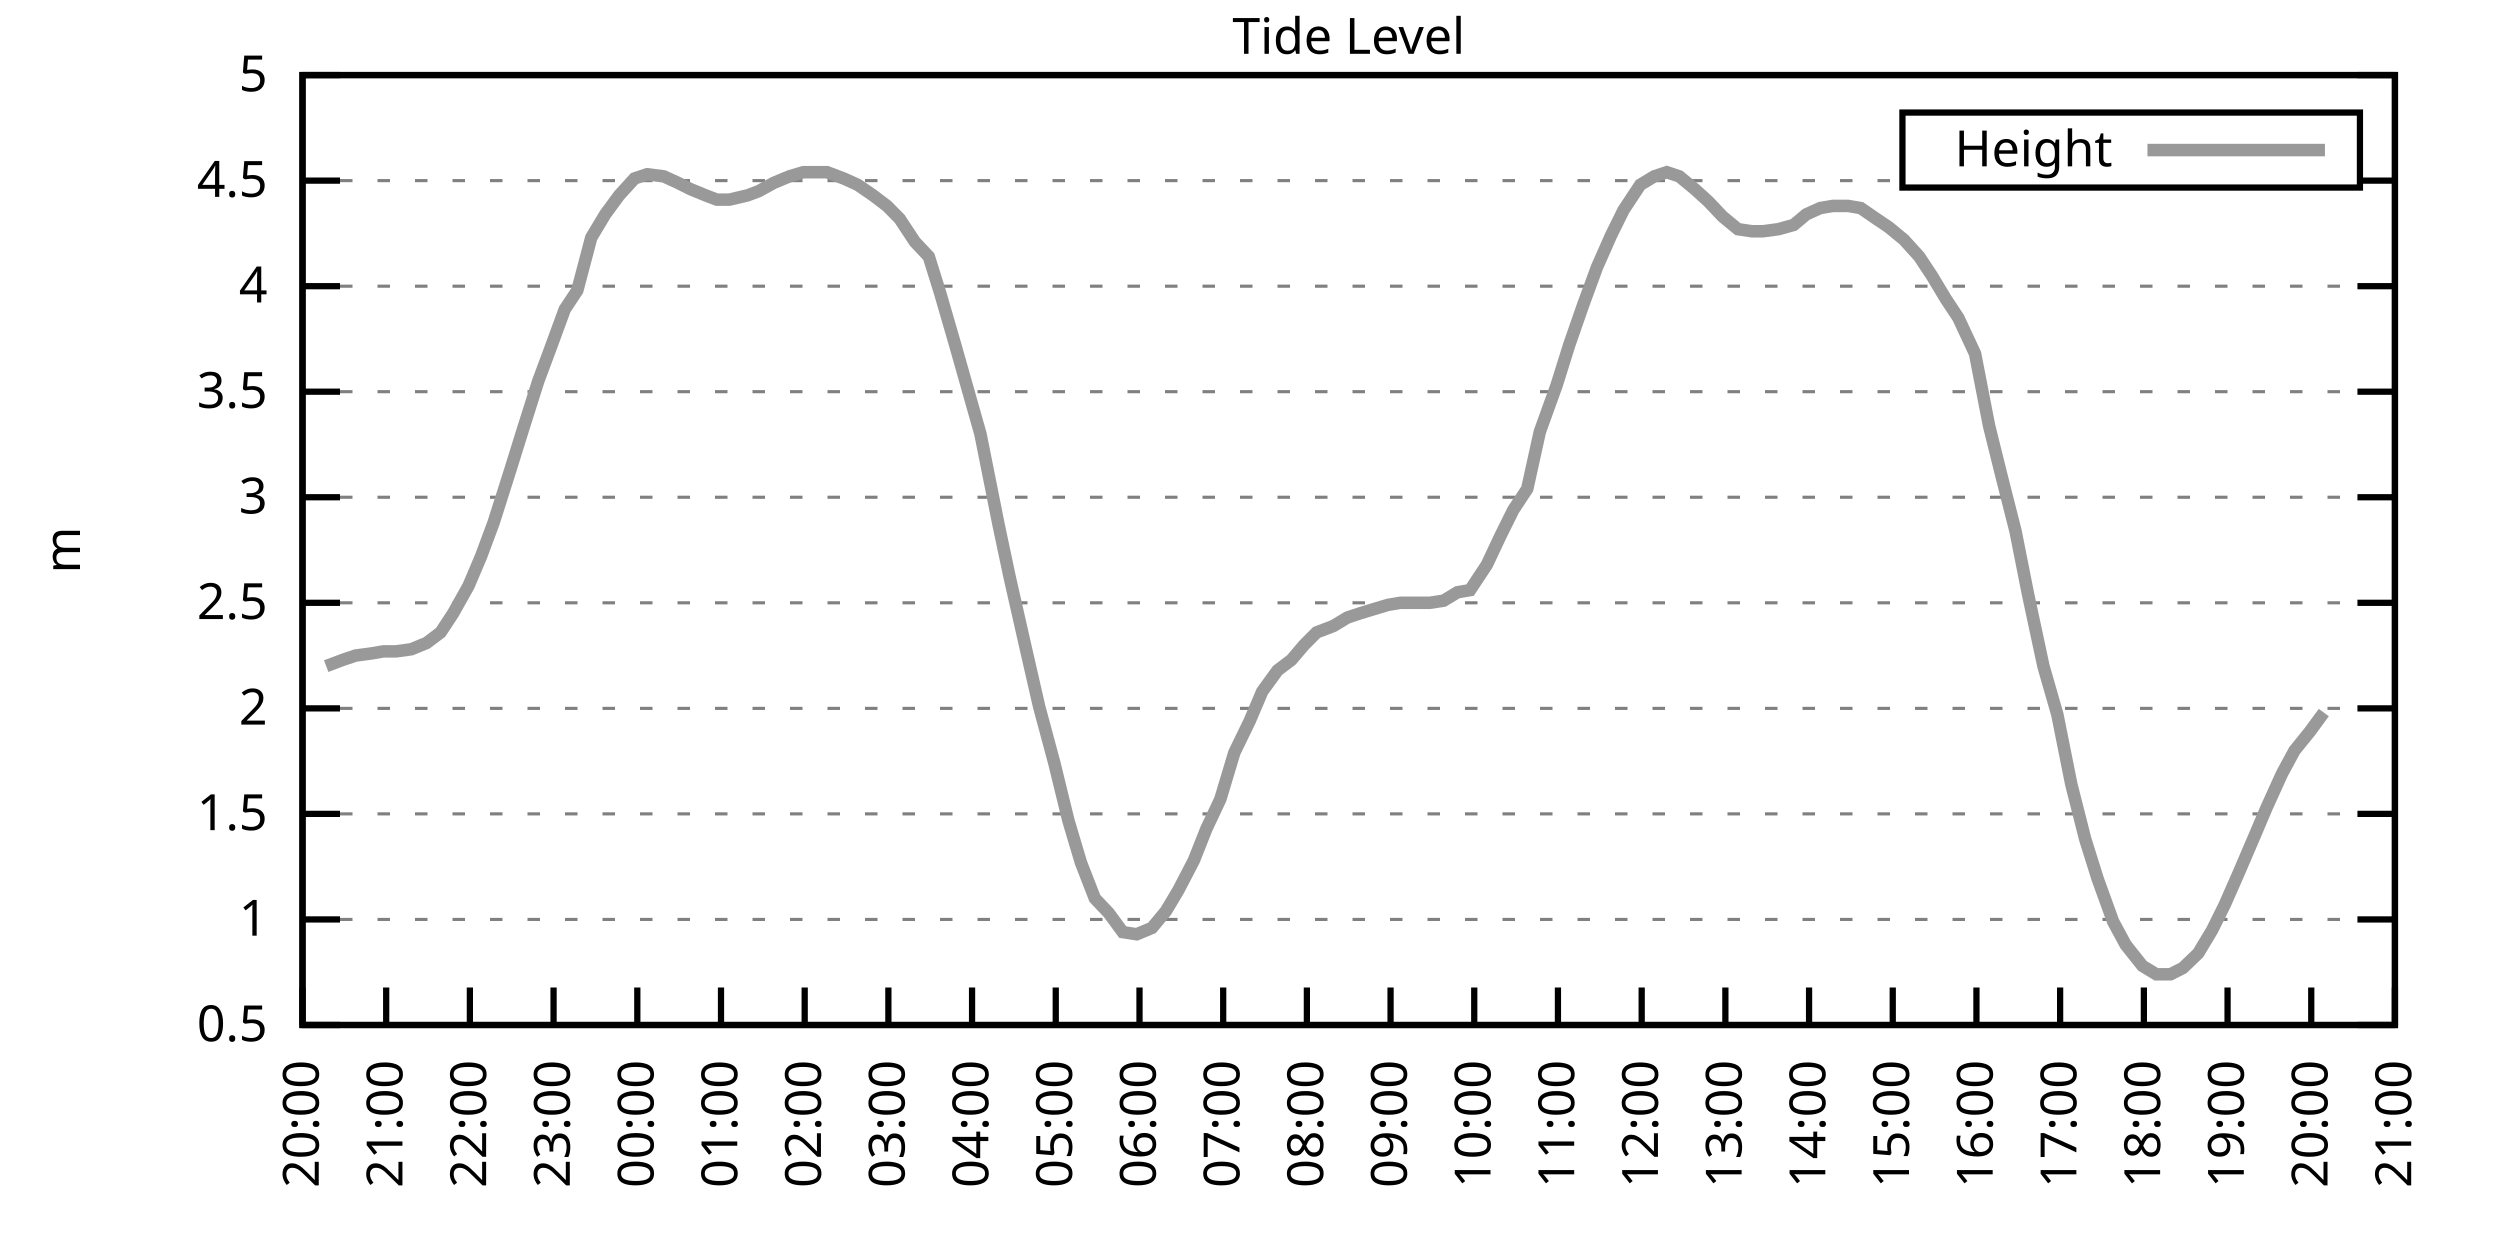
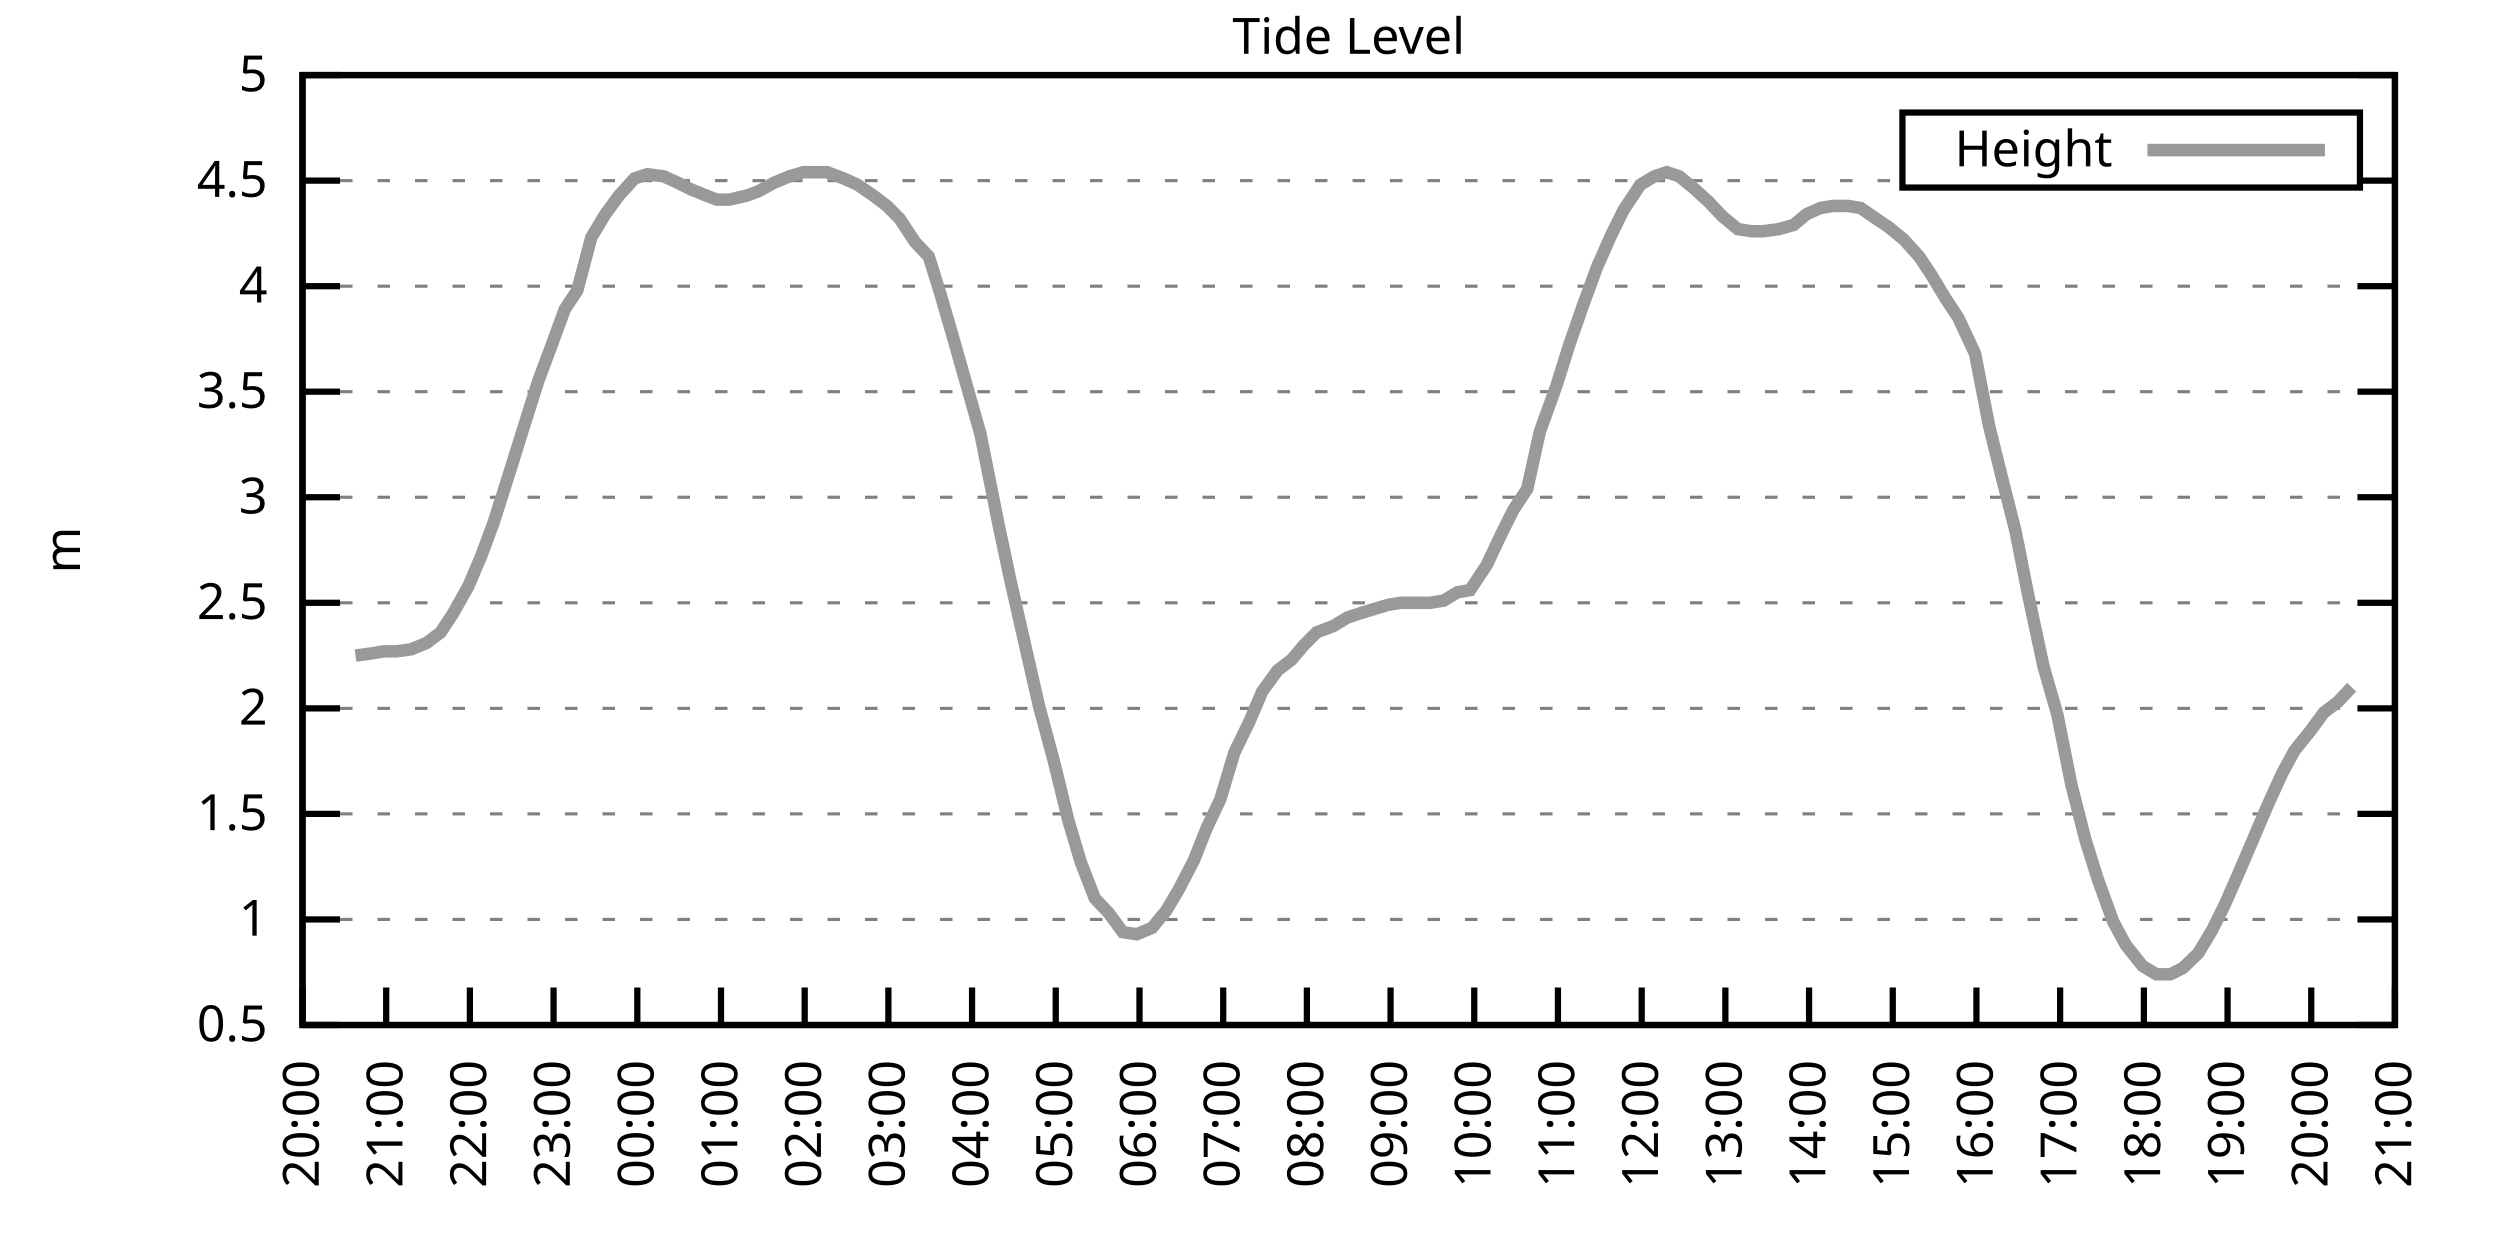
<svg xmlns="http://www.w3.org/2000/svg" xmlns:xlink="http://www.w3.org/1999/xlink" width="400" height="200" viewBox="0 0 400 200">
  <g id="gnuplot_canvas">
    <rect x="0" y="0" width="400" height="200" fill="none" />
    <defs>
      <circle id="gpDot" r="0.5" stroke-width="0.5" stroke="currentColor" />
      <path id="gpPt0" stroke-width="0.333" stroke="currentColor" d="M-1,0 h2 M0,-1 v2" />
      <path id="gpPt1" stroke-width="0.333" stroke="currentColor" d="M-1,-1 L1,1 M1,-1 L-1,1" />
      <path id="gpPt2" stroke-width="0.333" stroke="currentColor" d="M-1,0 L1,0 M0,-1 L0,1 M-1,-1 L1,1 M-1,1 L1,-1" />
      <rect id="gpPt3" stroke-width="0.333" stroke="currentColor" x="-1" y="-1" width="2" height="2" />
      <rect id="gpPt4" stroke-width="0.333" stroke="currentColor" fill="currentColor" x="-1" y="-1" width="2" height="2" />
      <circle id="gpPt5" stroke-width="0.333" stroke="currentColor" cx="0" cy="0" r="1" />
      <use xlink:href="#gpPt5" id="gpPt6" fill="currentColor" stroke="none" />
      <path id="gpPt7" stroke-width="0.333" stroke="currentColor" d="M0,-1.33 L-1.33,0.67 L1.33,0.67 z" />
      <use xlink:href="#gpPt7" id="gpPt8" fill="currentColor" stroke="none" />
      <use xlink:href="#gpPt7" id="gpPt9" stroke="currentColor" transform="rotate(180)" />
      <use xlink:href="#gpPt9" id="gpPt10" fill="currentColor" stroke="none" />
      <use xlink:href="#gpPt3" id="gpPt11" stroke="currentColor" transform="rotate(45)" />
      <use xlink:href="#gpPt11" id="gpPt12" fill="currentColor" stroke="none" />
      <path id="gpPt13" stroke-width="0.333" stroke="currentColor" d="M0,1.330 L1.265,0.411 L0.782,-1.067 L-0.782,-1.076 L-1.265,0.411 z" />
      <use xlink:href="#gpPt13" id="gpPt14" fill="currentColor" stroke="none" />
      <filter id="textbox" filterUnits="objectBoundingBox" x="0" y="0" height="1" width="1">
        <feFlood flood-color="white" flood-opacity="1" result="bgnd" />
        <feComposite in="SourceGraphic" in2="bgnd" operator="atop" />
      </filter>
      <filter id="greybox" filterUnits="objectBoundingBox" x="0" y="0" height="1" width="1">
        <feFlood flood-color="lightgrey" flood-opacity="1" result="grey" />
        <feComposite in="SourceGraphic" in2="grey" operator="atop" />
      </filter>
    </defs>
    <g fill="none" color="white" stroke="currentColor" stroke-width="1.00" stroke-linecap="butt" stroke-linejoin="miter">
</g>
    <g fill="none" color="black" stroke="currentColor" stroke-width="1.00" stroke-linecap="butt" stroke-linejoin="miter">
      <g stroke="none" shape-rendering="crispEdges">
        <polygon fill="rgb(255, 255, 255)" points="48.40,164.00 383.18,164.00 383.18,12.02 48.40,12.02 " />
      </g>
    </g>
    <g fill="none" color="black" stroke="currentColor" stroke-width="1.00" stroke-linecap="butt" stroke-linejoin="miter">
</g>
    <g fill="none" color="black" stroke="black" stroke-width="0.50" stroke-linecap="butt" stroke-linejoin="miter">
</g>
    <g fill="none" color="gray" stroke="currentColor" stroke-width="0.50" stroke-linecap="butt" stroke-linejoin="miter">
      <path stroke="gray" stroke-dasharray="2,4" class="gridline" d="M48.40,164.00 L383.19,164.00  " />
    </g>
    <g fill="none" color="gray" stroke="gray" stroke-width="1.00" stroke-linecap="butt" stroke-linejoin="miter">
</g>
    <g fill="none" color="black" stroke="currentColor" stroke-width="1.00" stroke-linecap="butt" stroke-linejoin="miter">
      <path stroke="black" d="M48.40,164.00 L54.40,164.00 M383.19,164.00 L377.19,164.00  " />
      <g transform="translate(42.80,166.60)" stroke="none" fill="black" font-family="Sans" font-size="8.00" text-anchor="end">
        <text>
          <tspan font-family="Sans"> 0.5</tspan>
        </text>
      </g>
    </g>
    <g fill="none" color="black" stroke="currentColor" stroke-width="1.00" stroke-linecap="butt" stroke-linejoin="miter">
</g>
    <g fill="none" color="black" stroke="black" stroke-width="0.50" stroke-linecap="butt" stroke-linejoin="miter">
</g>
    <g fill="none" color="gray" stroke="currentColor" stroke-width="0.50" stroke-linecap="butt" stroke-linejoin="miter">
      <path stroke="gray" stroke-dasharray="2,4" class="gridline" d="M48.40,147.11 L383.19,147.11  " />
    </g>
    <g fill="none" color="gray" stroke="gray" stroke-width="1.00" stroke-linecap="butt" stroke-linejoin="miter">
</g>
    <g fill="none" color="black" stroke="currentColor" stroke-width="1.00" stroke-linecap="butt" stroke-linejoin="miter">
      <path stroke="black" d="M48.40,147.11 L54.40,147.11 M383.19,147.11 L377.19,147.11  " />
      <g transform="translate(42.80,149.71)" stroke="none" fill="black" font-family="Sans" font-size="8.00" text-anchor="end">
        <text>
          <tspan font-family="Sans"> 1</tspan>
        </text>
      </g>
    </g>
    <g fill="none" color="black" stroke="currentColor" stroke-width="1.00" stroke-linecap="butt" stroke-linejoin="miter">
</g>
    <g fill="none" color="black" stroke="black" stroke-width="0.50" stroke-linecap="butt" stroke-linejoin="miter">
</g>
    <g fill="none" color="gray" stroke="currentColor" stroke-width="0.50" stroke-linecap="butt" stroke-linejoin="miter">
      <path stroke="gray" stroke-dasharray="2,4" class="gridline" d="M48.40,130.22 L383.19,130.22  " />
    </g>
    <g fill="none" color="gray" stroke="gray" stroke-width="1.00" stroke-linecap="butt" stroke-linejoin="miter">
</g>
    <g fill="none" color="black" stroke="currentColor" stroke-width="1.00" stroke-linecap="butt" stroke-linejoin="miter">
      <path stroke="black" d="M48.40,130.22 L54.40,130.22 M383.19,130.22 L377.19,130.22  " />
      <g transform="translate(42.80,132.82)" stroke="none" fill="black" font-family="Sans" font-size="8.00" text-anchor="end">
        <text>
          <tspan font-family="Sans"> 1.5</tspan>
        </text>
      </g>
    </g>
    <g fill="none" color="black" stroke="currentColor" stroke-width="1.00" stroke-linecap="butt" stroke-linejoin="miter">
</g>
    <g fill="none" color="black" stroke="black" stroke-width="0.50" stroke-linecap="butt" stroke-linejoin="miter">
</g>
    <g fill="none" color="gray" stroke="currentColor" stroke-width="0.50" stroke-linecap="butt" stroke-linejoin="miter">
      <path stroke="gray" stroke-dasharray="2,4" class="gridline" d="M48.40,113.34 L383.19,113.34  " />
    </g>
    <g fill="none" color="gray" stroke="gray" stroke-width="1.00" stroke-linecap="butt" stroke-linejoin="miter">
</g>
    <g fill="none" color="black" stroke="currentColor" stroke-width="1.00" stroke-linecap="butt" stroke-linejoin="miter">
      <path stroke="black" d="M48.40,113.34 L54.40,113.34 M383.19,113.34 L377.19,113.34  " />
      <g transform="translate(42.80,115.94)" stroke="none" fill="black" font-family="Sans" font-size="8.00" text-anchor="end">
        <text>
          <tspan font-family="Sans"> 2</tspan>
        </text>
      </g>
    </g>
    <g fill="none" color="black" stroke="currentColor" stroke-width="1.00" stroke-linecap="butt" stroke-linejoin="miter">
</g>
    <g fill="none" color="black" stroke="black" stroke-width="0.50" stroke-linecap="butt" stroke-linejoin="miter">
</g>
    <g fill="none" color="gray" stroke="currentColor" stroke-width="0.50" stroke-linecap="butt" stroke-linejoin="miter">
      <path stroke="gray" stroke-dasharray="2,4" class="gridline" d="M48.40,96.45 L383.19,96.45  " />
    </g>
    <g fill="none" color="gray" stroke="gray" stroke-width="1.00" stroke-linecap="butt" stroke-linejoin="miter">
</g>
    <g fill="none" color="black" stroke="currentColor" stroke-width="1.00" stroke-linecap="butt" stroke-linejoin="miter">
      <path stroke="black" d="M48.40,96.45 L54.40,96.45 M383.19,96.45 L377.19,96.45  " />
      <g transform="translate(42.80,99.05)" stroke="none" fill="black" font-family="Sans" font-size="8.00" text-anchor="end">
        <text>
          <tspan font-family="Sans"> 2.5</tspan>
        </text>
      </g>
    </g>
    <g fill="none" color="black" stroke="currentColor" stroke-width="1.00" stroke-linecap="butt" stroke-linejoin="miter">
</g>
    <g fill="none" color="black" stroke="black" stroke-width="0.50" stroke-linecap="butt" stroke-linejoin="miter">
</g>
    <g fill="none" color="gray" stroke="currentColor" stroke-width="0.50" stroke-linecap="butt" stroke-linejoin="miter">
      <path stroke="gray" stroke-dasharray="2,4" class="gridline" d="M48.40,79.56 L383.19,79.56  " />
    </g>
    <g fill="none" color="gray" stroke="gray" stroke-width="1.00" stroke-linecap="butt" stroke-linejoin="miter">
</g>
    <g fill="none" color="black" stroke="currentColor" stroke-width="1.00" stroke-linecap="butt" stroke-linejoin="miter">
      <path stroke="black" d="M48.40,79.56 L54.40,79.56 M383.19,79.56 L377.19,79.56  " />
      <g transform="translate(42.80,82.16)" stroke="none" fill="black" font-family="Sans" font-size="8.00" text-anchor="end">
        <text>
          <tspan font-family="Sans"> 3</tspan>
        </text>
      </g>
    </g>
    <g fill="none" color="black" stroke="currentColor" stroke-width="1.00" stroke-linecap="butt" stroke-linejoin="miter">
</g>
    <g fill="none" color="black" stroke="black" stroke-width="0.50" stroke-linecap="butt" stroke-linejoin="miter">
</g>
    <g fill="none" color="gray" stroke="currentColor" stroke-width="0.50" stroke-linecap="butt" stroke-linejoin="miter">
      <path stroke="gray" stroke-dasharray="2,4" class="gridline" d="M48.40,62.67 L383.19,62.67  " />
    </g>
    <g fill="none" color="gray" stroke="gray" stroke-width="1.00" stroke-linecap="butt" stroke-linejoin="miter">
</g>
    <g fill="none" color="black" stroke="currentColor" stroke-width="1.00" stroke-linecap="butt" stroke-linejoin="miter">
      <path stroke="black" d="M48.40,62.67 L54.40,62.67 M383.19,62.67 L377.19,62.67  " />
      <g transform="translate(42.80,65.27)" stroke="none" fill="black" font-family="Sans" font-size="8.00" text-anchor="end">
        <text>
          <tspan font-family="Sans"> 3.5</tspan>
        </text>
      </g>
    </g>
    <g fill="none" color="black" stroke="currentColor" stroke-width="1.00" stroke-linecap="butt" stroke-linejoin="miter">
</g>
    <g fill="none" color="black" stroke="black" stroke-width="0.50" stroke-linecap="butt" stroke-linejoin="miter">
</g>
    <g fill="none" color="gray" stroke="currentColor" stroke-width="0.50" stroke-linecap="butt" stroke-linejoin="miter">
      <path stroke="gray" stroke-dasharray="2,4" class="gridline" d="M48.40,45.79 L383.19,45.79  " />
    </g>
    <g fill="none" color="gray" stroke="gray" stroke-width="1.00" stroke-linecap="butt" stroke-linejoin="miter">
</g>
    <g fill="none" color="black" stroke="currentColor" stroke-width="1.00" stroke-linecap="butt" stroke-linejoin="miter">
      <path stroke="black" d="M48.40,45.79 L54.40,45.79 M383.19,45.79 L377.19,45.79  " />
      <g transform="translate(42.80,48.39)" stroke="none" fill="black" font-family="Sans" font-size="8.00" text-anchor="end">
        <text>
          <tspan font-family="Sans"> 4</tspan>
        </text>
      </g>
    </g>
    <g fill="none" color="black" stroke="currentColor" stroke-width="1.00" stroke-linecap="butt" stroke-linejoin="miter">
</g>
    <g fill="none" color="black" stroke="black" stroke-width="0.50" stroke-linecap="butt" stroke-linejoin="miter">
</g>
    <g fill="none" color="gray" stroke="currentColor" stroke-width="0.50" stroke-linecap="butt" stroke-linejoin="miter">
      <path stroke="gray" stroke-dasharray="2,4" class="gridline" d="M48.40,28.90 L304.39,28.90 M377.59,28.90 L383.19,28.90  " />
    </g>
    <g fill="none" color="gray" stroke="gray" stroke-width="1.00" stroke-linecap="butt" stroke-linejoin="miter">
</g>
    <g fill="none" color="black" stroke="currentColor" stroke-width="1.00" stroke-linecap="butt" stroke-linejoin="miter">
      <path stroke="black" d="M48.40,28.90 L54.40,28.90 M383.19,28.90 L377.19,28.90  " />
      <g transform="translate(42.80,31.50)" stroke="none" fill="black" font-family="Sans" font-size="8.00" text-anchor="end">
        <text>
          <tspan font-family="Sans"> 4.5</tspan>
        </text>
      </g>
    </g>
    <g fill="none" color="black" stroke="currentColor" stroke-width="1.00" stroke-linecap="butt" stroke-linejoin="miter">
</g>
    <g fill="none" color="black" stroke="black" stroke-width="0.50" stroke-linecap="butt" stroke-linejoin="miter">
</g>
    <g fill="none" color="gray" stroke="currentColor" stroke-width="0.50" stroke-linecap="butt" stroke-linejoin="miter">
      <path stroke="gray" stroke-dasharray="2,4" class="gridline" d="M48.40,12.01 L383.19,12.01  " />
    </g>
    <g fill="none" color="gray" stroke="gray" stroke-width="1.00" stroke-linecap="butt" stroke-linejoin="miter">
</g>
    <g fill="none" color="black" stroke="currentColor" stroke-width="1.00" stroke-linecap="butt" stroke-linejoin="miter">
      <path stroke="black" d="M48.40,12.01 L54.40,12.01 M383.19,12.01 L377.19,12.01  " />
      <g transform="translate(42.80,14.61)" stroke="none" fill="black" font-family="Sans" font-size="8.00" text-anchor="end">
        <text>
          <tspan font-family="Sans"> 5</tspan>
        </text>
      </g>
    </g>
    <g fill="none" color="black" stroke="currentColor" stroke-width="1.00" stroke-linecap="butt" stroke-linejoin="miter">
      <path stroke="black" d="M48.40,164.00 L48.40,158.00  " />
      <g transform="translate(51.00,169.60) rotate(270.00)" stroke="none" fill="black" font-family="Sans" font-size="8.00" text-anchor="end">
        <text>
          <tspan font-family="Sans">20:00</tspan>
        </text>
      </g>
    </g>
    <g fill="none" color="black" stroke="currentColor" stroke-width="1.00" stroke-linecap="butt" stroke-linejoin="miter">
      <path stroke="black" d="M61.79,164.00 L61.79,158.00  " />
      <g transform="translate(64.39,169.60) rotate(270.00)" stroke="none" fill="black" font-family="Sans" font-size="8.00" text-anchor="end">
        <text>
          <tspan font-family="Sans">21:00</tspan>
        </text>
      </g>
    </g>
    <g fill="none" color="black" stroke="currentColor" stroke-width="1.00" stroke-linecap="butt" stroke-linejoin="miter">
      <path stroke="black" d="M75.18,164.00 L75.18,158.00  " />
      <g transform="translate(77.78,169.60) rotate(270.00)" stroke="none" fill="black" font-family="Sans" font-size="8.00" text-anchor="end">
        <text>
          <tspan font-family="Sans">22:00</tspan>
        </text>
      </g>
    </g>
    <g fill="none" color="black" stroke="currentColor" stroke-width="1.00" stroke-linecap="butt" stroke-linejoin="miter">
      <path stroke="black" d="M88.57,164.00 L88.57,158.00  " />
      <g transform="translate(91.17,169.60) rotate(270.00)" stroke="none" fill="black" font-family="Sans" font-size="8.00" text-anchor="end">
        <text>
          <tspan font-family="Sans">23:00</tspan>
        </text>
      </g>
    </g>
    <g fill="none" color="black" stroke="currentColor" stroke-width="1.00" stroke-linecap="butt" stroke-linejoin="miter">
      <path stroke="black" d="M101.97,164.00 L101.97,158.00  " />
      <g transform="translate(104.57,169.60) rotate(270.00)" stroke="none" fill="black" font-family="Sans" font-size="8.00" text-anchor="end">
        <text>
          <tspan font-family="Sans">00:00</tspan>
        </text>
      </g>
    </g>
    <g fill="none" color="black" stroke="currentColor" stroke-width="1.00" stroke-linecap="butt" stroke-linejoin="miter">
      <path stroke="black" d="M115.36,164.00 L115.36,158.00  " />
      <g transform="translate(117.96,169.60) rotate(270.00)" stroke="none" fill="black" font-family="Sans" font-size="8.00" text-anchor="end">
        <text>
          <tspan font-family="Sans">01:00</tspan>
        </text>
      </g>
    </g>
    <g fill="none" color="black" stroke="currentColor" stroke-width="1.00" stroke-linecap="butt" stroke-linejoin="miter">
      <path stroke="black" d="M128.75,164.00 L128.75,158.00  " />
      <g transform="translate(131.35,169.60) rotate(270.00)" stroke="none" fill="black" font-family="Sans" font-size="8.00" text-anchor="end">
        <text>
          <tspan font-family="Sans">02:00</tspan>
        </text>
      </g>
    </g>
    <g fill="none" color="black" stroke="currentColor" stroke-width="1.00" stroke-linecap="butt" stroke-linejoin="miter">
      <path stroke="black" d="M142.14,164.00 L142.14,158.00  " />
      <g transform="translate(144.74,169.60) rotate(270.00)" stroke="none" fill="black" font-family="Sans" font-size="8.00" text-anchor="end">
        <text>
          <tspan font-family="Sans">03:00</tspan>
        </text>
      </g>
    </g>
    <g fill="none" color="black" stroke="currentColor" stroke-width="1.00" stroke-linecap="butt" stroke-linejoin="miter">
      <path stroke="black" d="M155.53,164.00 L155.53,158.00  " />
      <g transform="translate(158.13,169.60) rotate(270.00)" stroke="none" fill="black" font-family="Sans" font-size="8.00" text-anchor="end">
        <text>
          <tspan font-family="Sans">04:00</tspan>
        </text>
      </g>
    </g>
    <g fill="none" color="black" stroke="currentColor" stroke-width="1.00" stroke-linecap="butt" stroke-linejoin="miter">
      <path stroke="black" d="M168.92,164.00 L168.92,158.00  " />
      <g transform="translate(171.52,169.60) rotate(270.00)" stroke="none" fill="black" font-family="Sans" font-size="8.00" text-anchor="end">
        <text>
          <tspan font-family="Sans">05:00</tspan>
        </text>
      </g>
    </g>
    <g fill="none" color="black" stroke="currentColor" stroke-width="1.00" stroke-linecap="butt" stroke-linejoin="miter">
      <path stroke="black" d="M182.32,164.00 L182.32,158.00  " />
      <g transform="translate(184.92,169.60) rotate(270.00)" stroke="none" fill="black" font-family="Sans" font-size="8.00" text-anchor="end">
        <text>
          <tspan font-family="Sans">06:00</tspan>
        </text>
      </g>
    </g>
    <g fill="none" color="black" stroke="currentColor" stroke-width="1.00" stroke-linecap="butt" stroke-linejoin="miter">
      <path stroke="black" d="M195.71,164.00 L195.71,158.00  " />
      <g transform="translate(198.31,169.60) rotate(270.00)" stroke="none" fill="black" font-family="Sans" font-size="8.00" text-anchor="end">
        <text>
          <tspan font-family="Sans">07:00</tspan>
        </text>
      </g>
    </g>
    <g fill="none" color="black" stroke="currentColor" stroke-width="1.00" stroke-linecap="butt" stroke-linejoin="miter">
      <path stroke="black" d="M209.10,164.00 L209.10,158.00  " />
      <g transform="translate(211.70,169.60) rotate(270.00)" stroke="none" fill="black" font-family="Sans" font-size="8.00" text-anchor="end">
        <text>
          <tspan font-family="Sans">08:00</tspan>
        </text>
      </g>
    </g>
    <g fill="none" color="black" stroke="currentColor" stroke-width="1.00" stroke-linecap="butt" stroke-linejoin="miter">
      <path stroke="black" d="M222.49,164.00 L222.49,158.00  " />
      <g transform="translate(225.09,169.60) rotate(270.00)" stroke="none" fill="black" font-family="Sans" font-size="8.00" text-anchor="end">
        <text>
          <tspan font-family="Sans">09:00</tspan>
        </text>
      </g>
    </g>
    <g fill="none" color="black" stroke="currentColor" stroke-width="1.00" stroke-linecap="butt" stroke-linejoin="miter">
      <path stroke="black" d="M235.88,164.00 L235.88,158.00  " />
      <g transform="translate(238.48,169.60) rotate(270.00)" stroke="none" fill="black" font-family="Sans" font-size="8.00" text-anchor="end">
        <text>
          <tspan font-family="Sans">10:00</tspan>
        </text>
      </g>
    </g>
    <g fill="none" color="black" stroke="currentColor" stroke-width="1.00" stroke-linecap="butt" stroke-linejoin="miter">
      <path stroke="black" d="M249.27,164.00 L249.27,158.00  " />
      <g transform="translate(251.87,169.60) rotate(270.00)" stroke="none" fill="black" font-family="Sans" font-size="8.00" text-anchor="end">
        <text>
          <tspan font-family="Sans">11:00</tspan>
        </text>
      </g>
    </g>
    <g fill="none" color="black" stroke="currentColor" stroke-width="1.00" stroke-linecap="butt" stroke-linejoin="miter">
      <path stroke="black" d="M262.67,164.00 L262.67,158.00  " />
      <g transform="translate(265.27,169.60) rotate(270.00)" stroke="none" fill="black" font-family="Sans" font-size="8.00" text-anchor="end">
        <text>
          <tspan font-family="Sans">12:00</tspan>
        </text>
      </g>
    </g>
    <g fill="none" color="black" stroke="currentColor" stroke-width="1.00" stroke-linecap="butt" stroke-linejoin="miter">
      <path stroke="black" d="M276.06,164.00 L276.06,158.00  " />
      <g transform="translate(278.66,169.60) rotate(270.00)" stroke="none" fill="black" font-family="Sans" font-size="8.00" text-anchor="end">
        <text>
          <tspan font-family="Sans">13:00</tspan>
        </text>
      </g>
    </g>
    <g fill="none" color="black" stroke="currentColor" stroke-width="1.00" stroke-linecap="butt" stroke-linejoin="miter">
      <path stroke="black" d="M289.45,164.00 L289.45,158.00  " />
      <g transform="translate(292.05,169.60) rotate(270.00)" stroke="none" fill="black" font-family="Sans" font-size="8.00" text-anchor="end">
        <text>
          <tspan font-family="Sans">14:00</tspan>
        </text>
      </g>
    </g>
    <g fill="none" color="black" stroke="currentColor" stroke-width="1.00" stroke-linecap="butt" stroke-linejoin="miter">
      <path stroke="black" d="M302.84,164.00 L302.84,158.00  " />
      <g transform="translate(305.44,169.60) rotate(270.00)" stroke="none" fill="black" font-family="Sans" font-size="8.00" text-anchor="end">
        <text>
          <tspan font-family="Sans">15:00</tspan>
        </text>
      </g>
    </g>
    <g fill="none" color="black" stroke="currentColor" stroke-width="1.00" stroke-linecap="butt" stroke-linejoin="miter">
      <path stroke="black" d="M316.23,164.00 L316.23,158.00  " />
      <g transform="translate(318.83,169.60) rotate(270.00)" stroke="none" fill="black" font-family="Sans" font-size="8.00" text-anchor="end">
        <text>
          <tspan font-family="Sans">16:00</tspan>
        </text>
      </g>
    </g>
    <g fill="none" color="black" stroke="currentColor" stroke-width="1.00" stroke-linecap="butt" stroke-linejoin="miter">
      <path stroke="black" d="M329.62,164.00 L329.62,158.00  " />
      <g transform="translate(332.22,169.60) rotate(270.00)" stroke="none" fill="black" font-family="Sans" font-size="8.00" text-anchor="end">
        <text>
          <tspan font-family="Sans">17:00</tspan>
        </text>
      </g>
    </g>
    <g fill="none" color="black" stroke="currentColor" stroke-width="1.00" stroke-linecap="butt" stroke-linejoin="miter">
      <path stroke="black" d="M343.02,164.00 L343.02,158.00  " />
      <g transform="translate(345.62,169.60) rotate(270.00)" stroke="none" fill="black" font-family="Sans" font-size="8.00" text-anchor="end">
        <text>
          <tspan font-family="Sans">18:00</tspan>
        </text>
      </g>
    </g>
    <g fill="none" color="black" stroke="currentColor" stroke-width="1.00" stroke-linecap="butt" stroke-linejoin="miter">
      <path stroke="black" d="M356.41,164.00 L356.41,158.00  " />
      <g transform="translate(359.01,169.60) rotate(270.00)" stroke="none" fill="black" font-family="Sans" font-size="8.00" text-anchor="end">
        <text>
          <tspan font-family="Sans">19:00</tspan>
        </text>
      </g>
    </g>
    <g fill="none" color="black" stroke="currentColor" stroke-width="1.00" stroke-linecap="butt" stroke-linejoin="miter">
      <path stroke="black" d="M369.80,164.00 L369.80,158.00  " />
      <g transform="translate(372.40,169.60) rotate(270.00)" stroke="none" fill="black" font-family="Sans" font-size="8.00" text-anchor="end">
        <text>
          <tspan font-family="Sans">20:00</tspan>
        </text>
      </g>
    </g>
    <g fill="none" color="black" stroke="currentColor" stroke-width="1.00" stroke-linecap="butt" stroke-linejoin="miter">
      <path stroke="black" d="M383.19,164.00 L383.19,158.00  " />
      <g transform="translate(385.79,169.60) rotate(270.00)" stroke="none" fill="black" font-family="Sans" font-size="8.00" text-anchor="end">
        <text>
          <tspan font-family="Sans">21:00</tspan>
        </text>
      </g>
    </g>
    <g fill="none" color="black" stroke="currentColor" stroke-width="1.00" stroke-linecap="butt" stroke-linejoin="miter">
</g>
    <g fill="none" color="black" stroke="currentColor" stroke-width="1.00" stroke-linecap="butt" stroke-linejoin="miter">
      <path stroke="black" d="M48.40,12.01 L48.40,164.00 L383.19,164.00 L383.19,12.01 L48.40,12.01 Z  " />
    </g>
    <g fill="none" color="black" stroke="currentColor" stroke-width="1.00" stroke-linecap="butt" stroke-linejoin="miter">
</g>
    <g fill="none" color="black" stroke="currentColor" stroke-width="1.00" stroke-linecap="butt" stroke-linejoin="miter">
      <path stroke="black" d="M304.39,30.01 L304.39,18.01 L377.59,18.01 L377.59,30.01 L304.39,30.01 Z  " />
    </g>
    <g id="Tide_level_plot_1">
      <g fill="none" color="white" stroke="black" stroke-width="2.00" stroke-linecap="butt" stroke-linejoin="miter">
</g>
      <g fill="none" color="black" stroke="currentColor" stroke-width="2.00" stroke-linecap="butt" stroke-linejoin="miter">
        <g transform="translate(337.99,26.61)" stroke="none" fill="black" font-family="Sans" font-size="8.00" text-anchor="end">
          <text>
            <tspan font-family="Sans">Height</tspan>
          </text>
        </g>
      </g>
      <g fill="none" color="black" stroke="currentColor" stroke-width="2.00" stroke-linecap="butt" stroke-linejoin="miter">
-         <path stroke="rgb(153, 153, 153)" d="M343.59,24.01 L371.99,24.01 M52.19,106.58 L54.87,105.57 L56.88,104.89 L59.34,104.56 L61.35,104.22 L63.35,104.22   L65.81,103.88 L68.26,102.87 L70.50,101.18 L72.50,98.14 L74.96,93.75 L76.97,89.02 L78.98,83.61 L81.66,75.17   L83.66,68.75 L86.12,60.98 L88.13,55.58 L90.36,49.50 L92.37,46.46 L94.60,38.02 L96.83,34.30 L99.06,31.26   L101.52,28.56 L103.53,27.88 L106.21,28.22 L108.44,29.24 L110.45,30.25 L112.90,31.26 L114.69,31.94 L116.70,31.94   L119.60,31.26 L121.38,30.59 L123.84,29.24 L126.29,28.22 L128.53,27.55 L130.54,27.55 L132.32,27.55 L135.00,28.56   L137.23,29.57 L139.69,31.26 L141.92,32.95 L143.93,34.98 L146.38,38.69 L148.61,41.06 L150.40,46.80 L152.85,55.24   L154.86,62.34 L156.87,69.43 L159.77,83.95 L161.56,92.40 L164.24,104.22 L166.25,113.00 L168.70,122.12 L170.93,131.24   L172.94,137.99 L175.17,143.73 L177.41,146.10 L179.64,149.14 L181.87,149.48 L184.32,148.46 L186.56,145.76 L188.57,142.38   L191.02,137.66 L193.03,132.59 L195.26,127.86 L197.49,120.43 L199.95,115.36 L201.96,110.63 L204.41,107.26 L206.64,105.57   L208.65,103.20 L210.66,101.18 L213.34,100.16 L215.57,98.81 L217.58,98.14 L219.81,97.46 L222.04,96.79 L224.05,96.45   L226.73,96.45 L228.74,96.45 L230.97,96.11 L233.20,94.76 L235.21,94.42 L237.89,90.37 L240.12,85.64 L242.13,81.59   L244.36,78.21 L246.37,69.09 L249.05,61.66 L251.06,55.24 L253.29,48.83 L255.52,42.75 L257.76,37.68 L259.76,33.63   L262.44,29.57 L264.67,28.22 L266.68,27.55 L268.69,28.22 L271.15,30.25 L273.38,32.28 L275.61,34.64 L278.07,36.67   L280.30,37.00 L282.08,37.00 L284.54,36.67 L286.99,35.99 L289.00,34.30 L291.23,33.29 L293.24,32.95 L295.70,32.95   L297.71,33.29 L300.16,34.98 L302.17,36.33 L304.63,38.35 L307.08,41.06 L309.09,44.10 L311.32,47.81 L313.33,50.85   L316.01,56.59 L318.24,68.08 L320.25,76.18 L322.48,84.97 L324.49,95.10 L326.95,106.58 L329.18,114.35 L331.41,125.50   L333.64,134.28 L335.65,140.69 L338.10,147.45 L340.11,151.17 L342.79,154.54 L345.02,155.89 L347.26,155.89 L349.26,154.88   L351.72,152.52 L353.95,148.80 L355.96,144.75 L358.19,139.68 L360.65,133.94 L362.66,129.21 L365.11,123.81 L367.12,120.09   L369.58,117.05 L371.81,114.01  " />
+         <path stroke="rgb(153, 153, 153)" d="M343.59,24.01 L371.99,24.01 M56.88,104.89 L59.34,104.56 L61.35,104.22 L63.35,104.22 L65.81,103.88 L68.26,102.87   L70.50,101.18 L72.50,98.14 L74.96,93.75 L76.97,89.02 L78.98,83.61 L81.66,75.17 L83.66,68.75 L86.12,60.98   L88.13,55.58 L90.36,49.50 L92.37,46.46 L94.60,38.02 L96.83,34.30 L99.06,31.26 L101.52,28.56 L103.53,27.88   L106.21,28.22 L108.44,29.24 L110.45,30.25 L112.90,31.26 L114.69,31.94 L116.70,31.94 L119.60,31.26 L121.38,30.59   L123.84,29.24 L126.29,28.22 L128.53,27.55 L130.54,27.55 L132.32,27.55 L135.00,28.56 L137.23,29.57 L139.69,31.26   L141.92,32.95 L143.93,34.98 L146.38,38.69 L148.61,41.06 L150.40,46.80 L152.85,55.24 L154.86,62.34 L156.87,69.43   L159.77,83.95 L161.56,92.40 L164.24,104.22 L166.25,113.00 L168.70,122.12 L170.93,131.24 L172.94,137.99 L175.17,143.73   L177.41,146.10 L179.64,149.14 L181.87,149.48 L184.32,148.46 L186.56,145.76 L188.57,142.38 L191.02,137.66 L193.03,132.59   L195.26,127.86 L197.49,120.43 L199.95,115.36 L201.96,110.63 L204.41,107.26 L206.64,105.57 L208.65,103.20 L210.66,101.18   L213.34,100.16 L215.57,98.81 L217.58,98.14 L219.81,97.46 L222.04,96.79 L224.05,96.45 L226.73,96.45 L228.74,96.45   L230.97,96.11 L233.20,94.76 L235.21,94.42 L237.89,90.37 L240.12,85.64 L242.13,81.59 L244.36,78.21 L246.37,69.09   L249.05,61.66 L251.06,55.24 L253.29,48.83 L255.52,42.75 L257.76,37.68 L259.76,33.63 L262.44,29.57 L264.67,28.22   L266.68,27.55 L268.69,28.22 L271.15,30.25 L273.38,32.28 L275.61,34.64 L278.07,36.67 L280.30,37.00 L282.08,37.00   L284.54,36.67 L286.99,35.99 L289.00,34.30 L291.23,33.29 L293.24,32.95 L295.70,32.95 L297.71,33.29 L300.16,34.98   L302.17,36.33 L304.63,38.35 L307.08,41.06 L309.09,44.10 L311.32,47.81 L313.33,50.85 L316.01,56.59 L318.24,68.08   L320.25,76.18 L322.48,84.97 L324.49,95.10 L326.95,106.58 L329.18,114.35 L331.41,125.50 L333.64,134.28 L335.65,140.69   L338.10,147.45 L340.11,151.17 L342.79,154.54 L345.02,155.89 L347.26,155.89 L349.26,154.88 L351.72,152.52 L353.95,148.80   L355.96,144.75 L358.19,139.68 L360.65,133.94 L362.66,129.21 L365.11,123.81 L367.12,120.09 L369.58,117.05 L371.81,114.01   L374.04,112.32 L376.27,109.96  " />
      </g>
    </g>
    <g fill="none" color="black" stroke="currentColor" stroke-width="2.00" stroke-linecap="butt" stroke-linejoin="miter">
</g>
    <g fill="none" color="black" stroke="black" stroke-width="1.00" stroke-linecap="butt" stroke-linejoin="miter">
</g>
    <g fill="none" color="black" stroke="currentColor" stroke-width="1.00" stroke-linecap="butt" stroke-linejoin="miter">
      <path stroke="black" d="M48.40,12.01 L48.40,164.00 L383.19,164.00 L383.19,12.01 L48.40,12.01 Z  " />
      <g transform="translate(12.80,88.01) rotate(270.00)" stroke="none" fill="black" font-family="Sans" font-size="8.00" text-anchor="middle">
        <text>
          <tspan font-family="Sans">m</tspan>
        </text>
      </g>
    </g>
    <g fill="none" color="black" stroke="currentColor" stroke-width="1.00" stroke-linecap="butt" stroke-linejoin="miter">
</g>
    <g fill="none" color="black" stroke="currentColor" stroke-width="1.00" stroke-linecap="butt" stroke-linejoin="miter">
      <g transform="translate(215.79,8.61)" stroke="none" fill="black" font-family="Sans" font-size="8.00" text-anchor="middle">
        <text>
          <tspan font-family="Sans">Tide Level</tspan>
        </text>
      </g>
    </g>
    <g fill="none" color="black" stroke="currentColor" stroke-width="1.00" stroke-linecap="butt" stroke-linejoin="miter">
</g>
  </g>
</svg>
